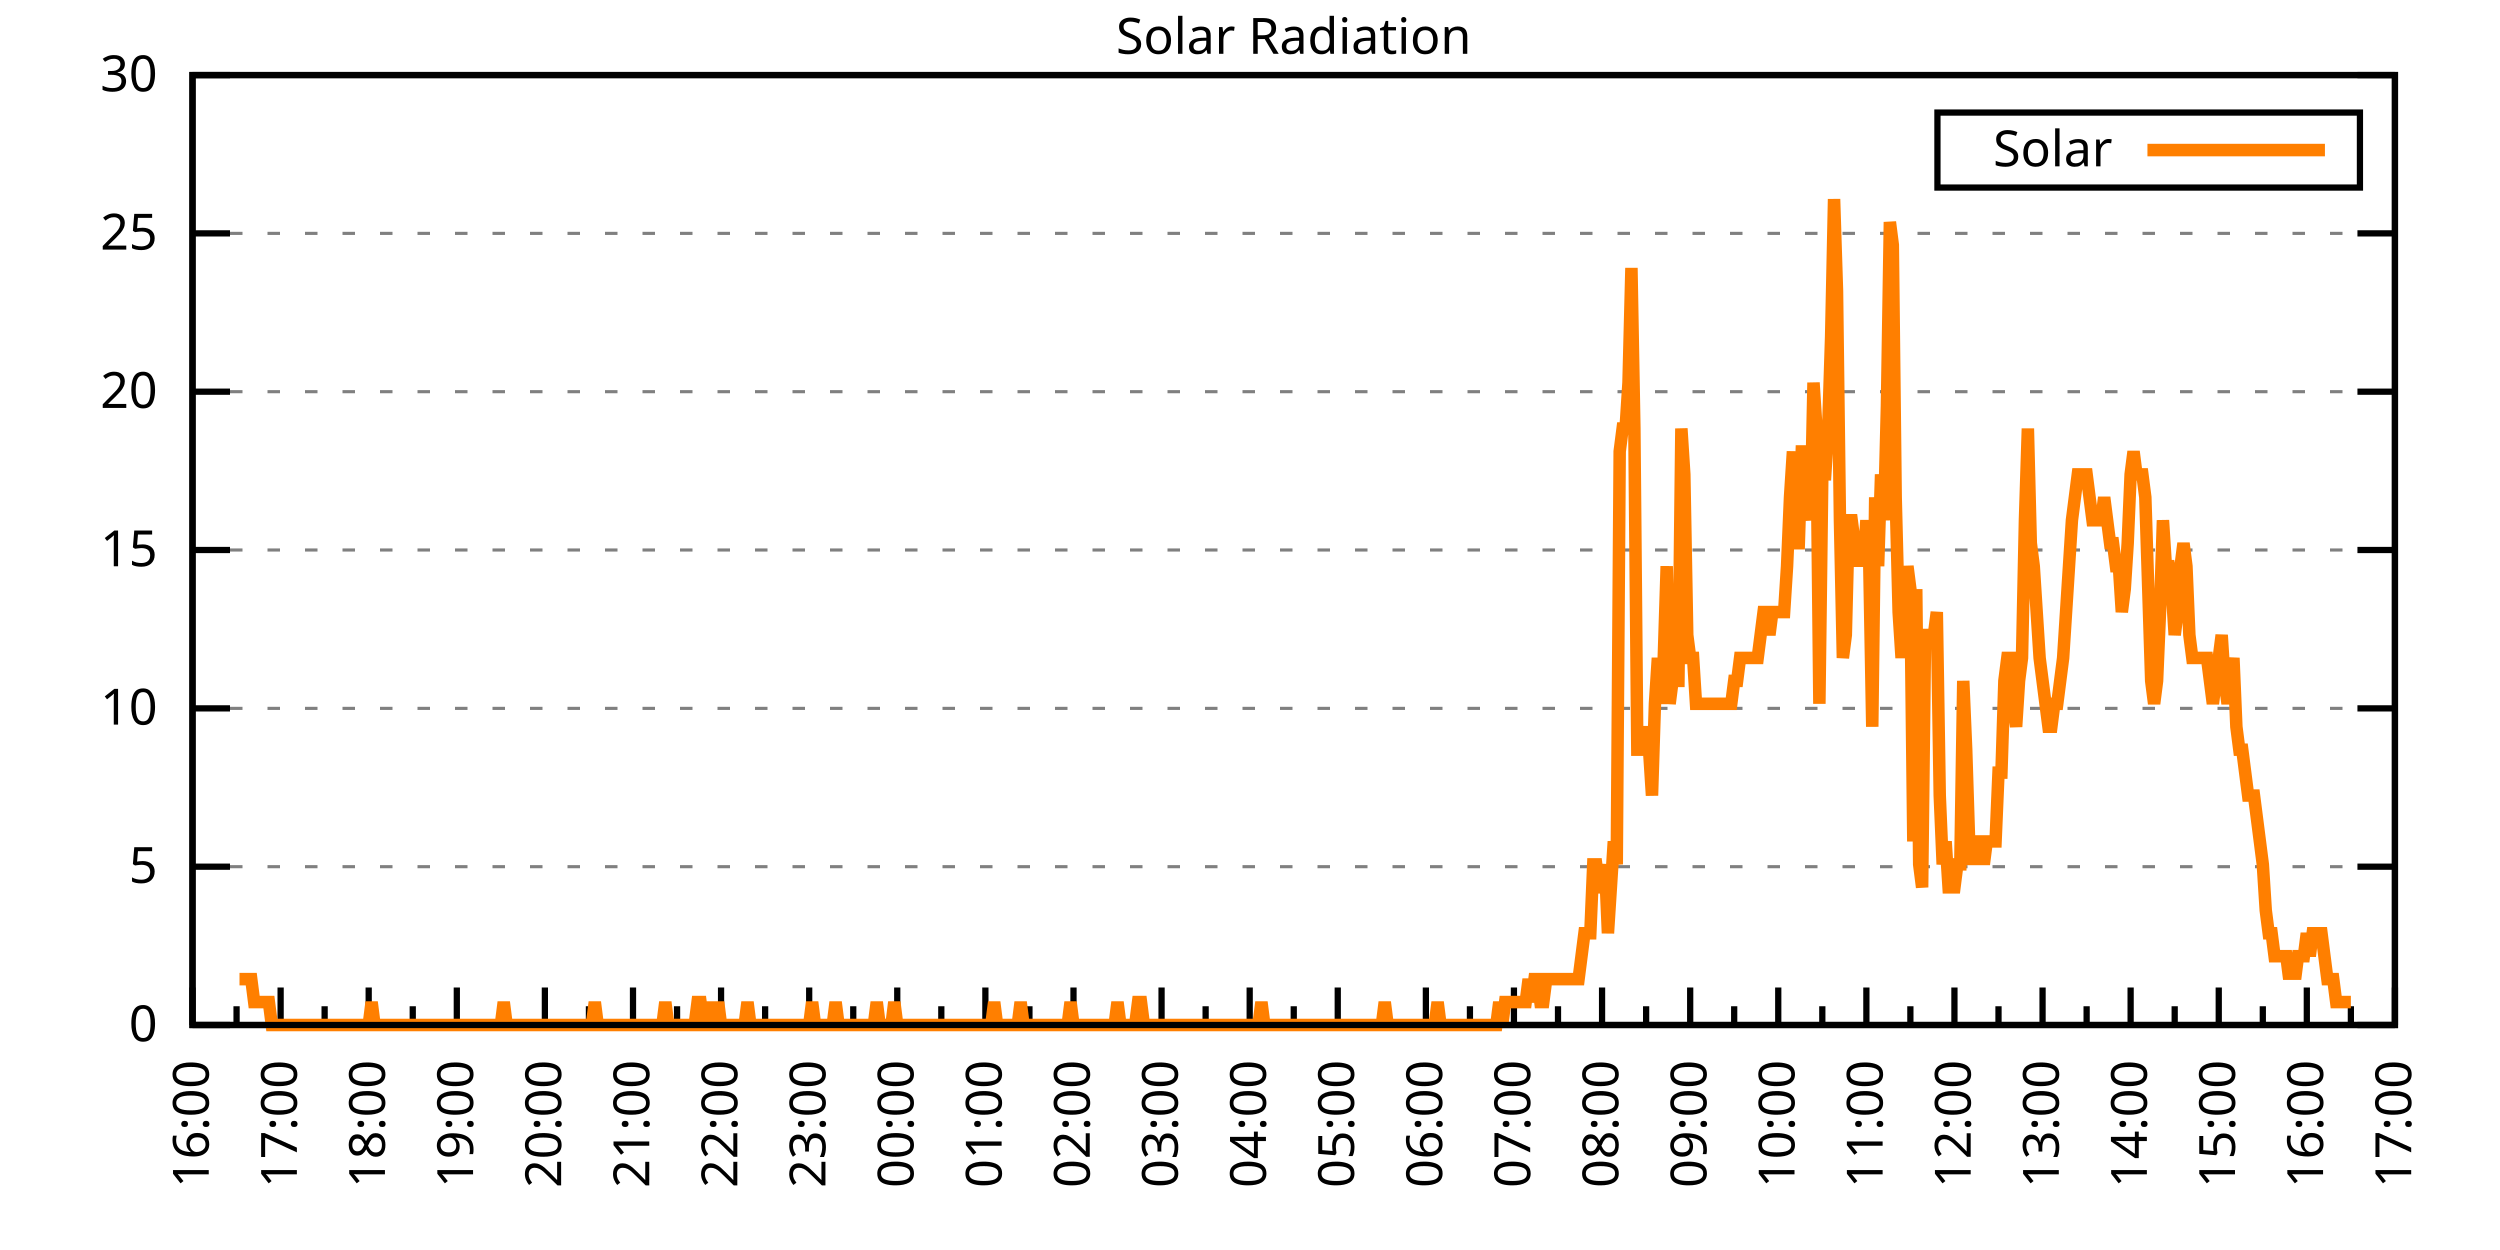
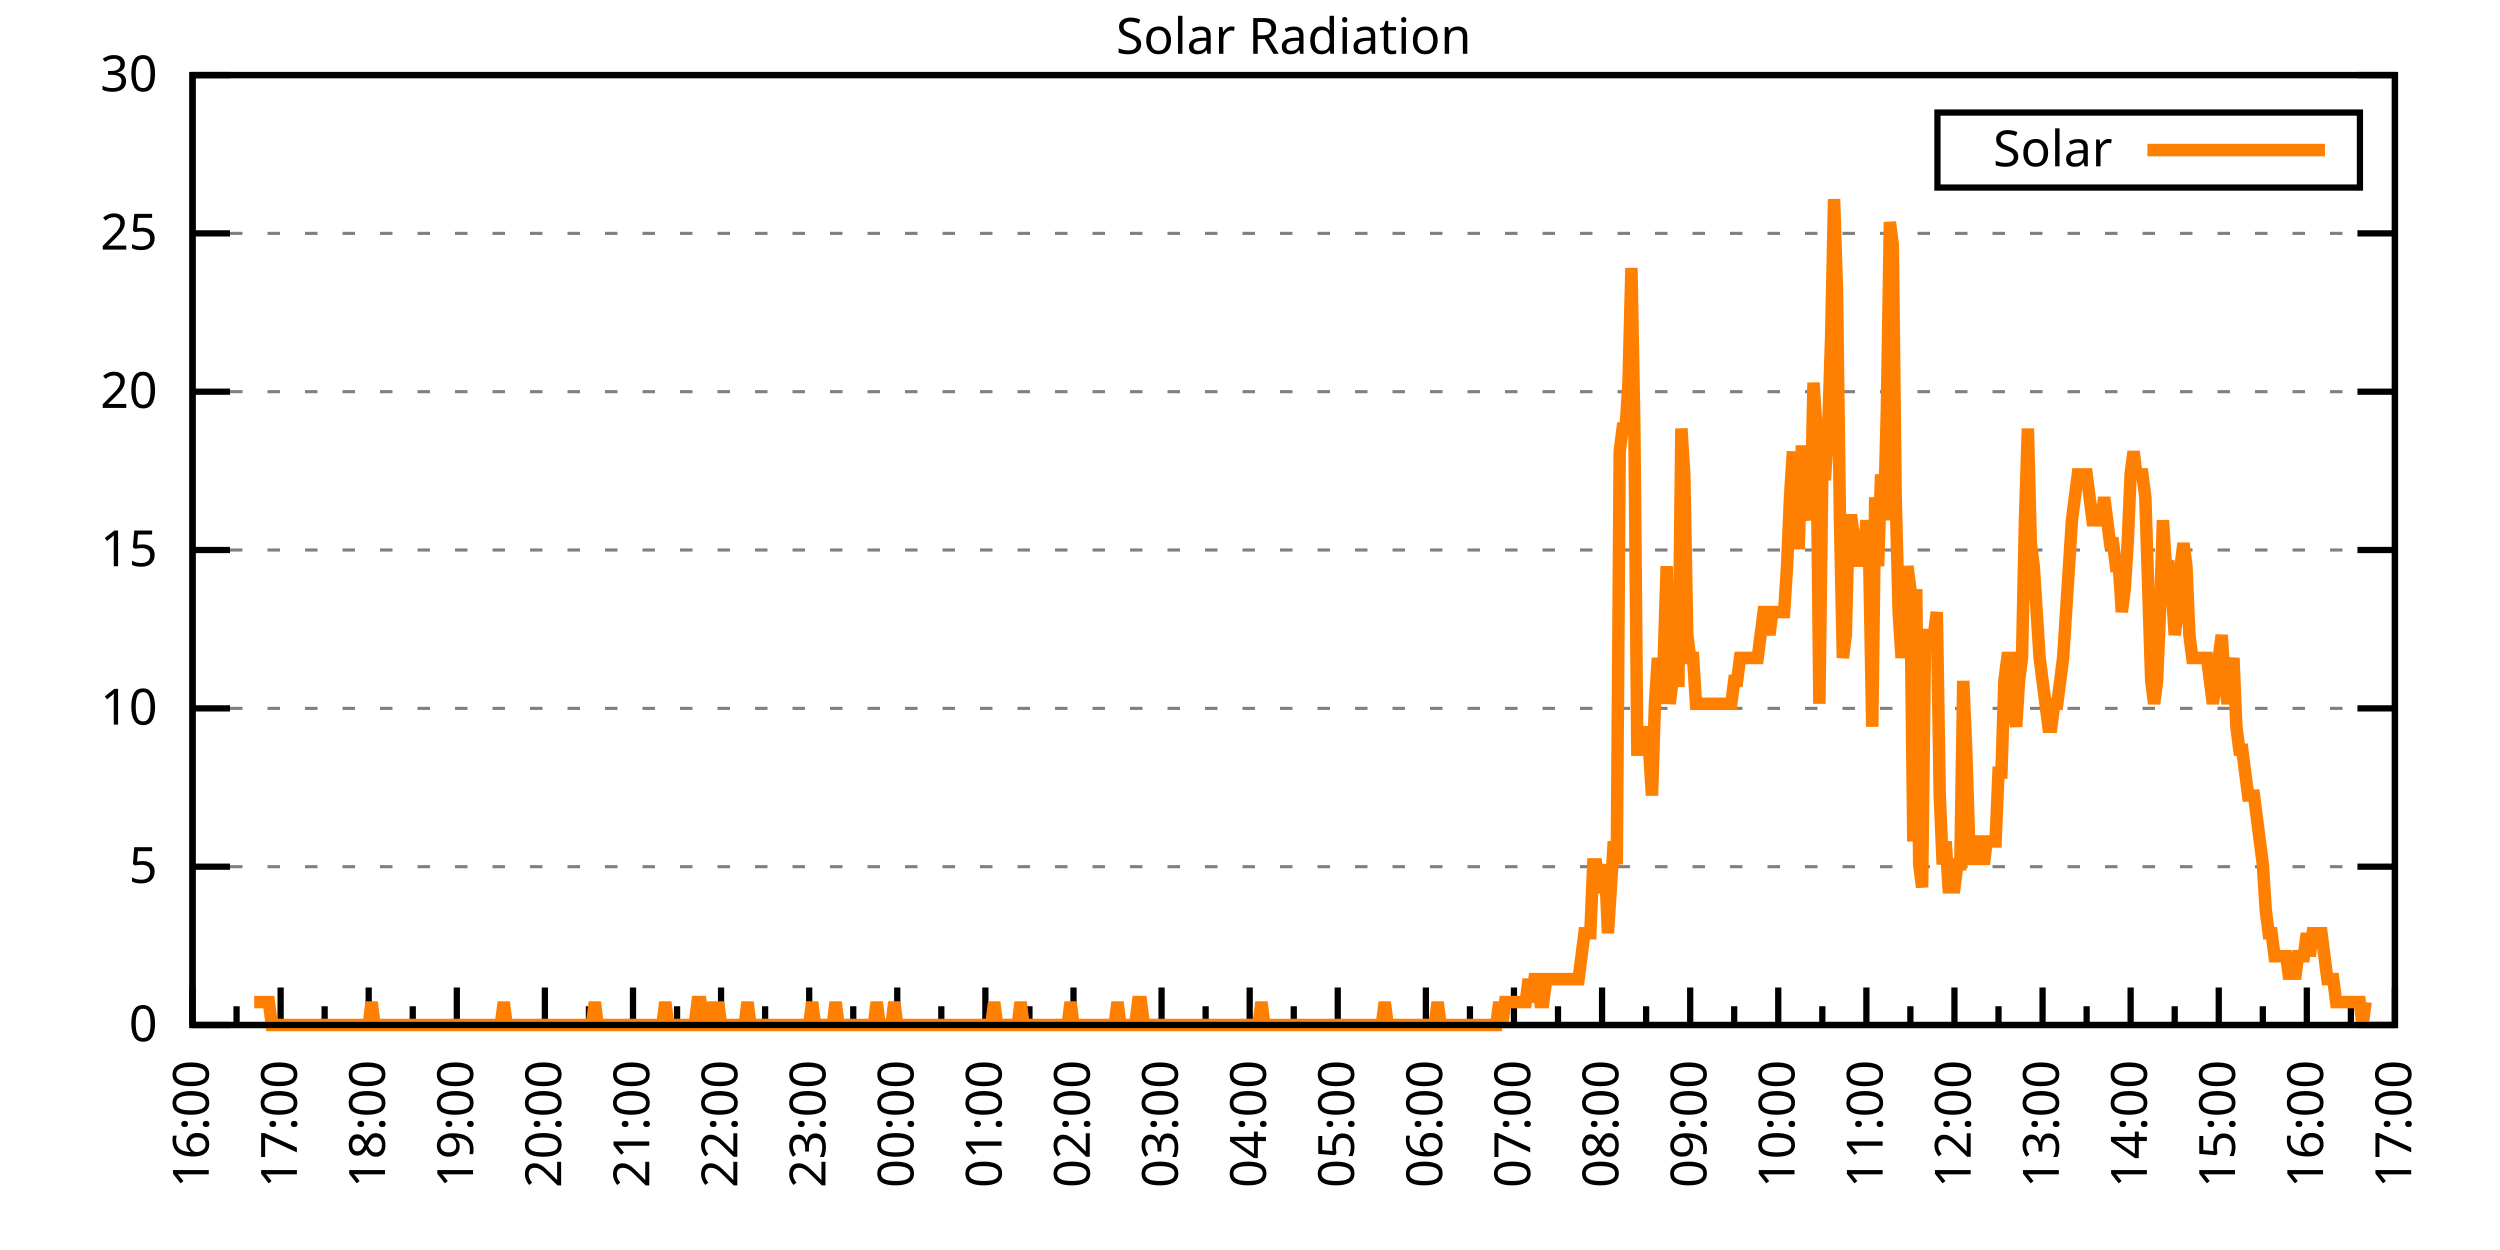
<svg xmlns="http://www.w3.org/2000/svg" xmlns:xlink="http://www.w3.org/1999/xlink" width="400" height="200" viewBox="0 0 400 200">
  <g id="gnuplot_canvas">
    <rect x="0" y="0" width="400" height="200" fill="none" />
    <defs>
      <circle id="gpDot" r="0.5" stroke-width="0.5" stroke="currentColor" />
      <path id="gpPt0" stroke-width="0.333" stroke="currentColor" d="M-1,0 h2 M0,-1 v2" />
      <path id="gpPt1" stroke-width="0.333" stroke="currentColor" d="M-1,-1 L1,1 M1,-1 L-1,1" />
      <path id="gpPt2" stroke-width="0.333" stroke="currentColor" d="M-1,0 L1,0 M0,-1 L0,1 M-1,-1 L1,1 M-1,1 L1,-1" />
      <rect id="gpPt3" stroke-width="0.333" stroke="currentColor" x="-1" y="-1" width="2" height="2" />
      <rect id="gpPt4" stroke-width="0.333" stroke="currentColor" fill="currentColor" x="-1" y="-1" width="2" height="2" />
      <circle id="gpPt5" stroke-width="0.333" stroke="currentColor" cx="0" cy="0" r="1" />
      <use xlink:href="#gpPt5" id="gpPt6" fill="currentColor" stroke="none" />
      <path id="gpPt7" stroke-width="0.333" stroke="currentColor" d="M0,-1.33 L-1.33,0.67 L1.33,0.67 z" />
      <use xlink:href="#gpPt7" id="gpPt8" fill="currentColor" stroke="none" />
      <use xlink:href="#gpPt7" id="gpPt9" stroke="currentColor" transform="rotate(180)" />
      <use xlink:href="#gpPt9" id="gpPt10" fill="currentColor" stroke="none" />
      <use xlink:href="#gpPt3" id="gpPt11" stroke="currentColor" transform="rotate(45)" />
      <use xlink:href="#gpPt11" id="gpPt12" fill="currentColor" stroke="none" />
      <path id="gpPt13" stroke-width="0.333" stroke="currentColor" d="M0,1.330 L1.265,0.411 L0.782,-1.067 L-0.782,-1.076 L-1.265,0.411 z" />
      <use xlink:href="#gpPt13" id="gpPt14" fill="currentColor" stroke="none" />
      <filter id="textbox" filterUnits="objectBoundingBox" x="0" y="0" height="1" width="1">
        <feFlood flood-color="white" flood-opacity="1" result="bgnd" />
        <feComposite in="SourceGraphic" in2="bgnd" operator="atop" />
      </filter>
      <filter id="greybox" filterUnits="objectBoundingBox" x="0" y="0" height="1" width="1">
        <feFlood flood-color="lightgrey" flood-opacity="1" result="grey" />
        <feComposite in="SourceGraphic" in2="grey" operator="atop" />
      </filter>
    </defs>
    <g fill="none" color="white" stroke="currentColor" stroke-width="1.00" stroke-linecap="butt" stroke-linejoin="miter">
</g>
    <g fill="none" color="black" stroke="currentColor" stroke-width="1.00" stroke-linecap="butt" stroke-linejoin="miter">
      <g stroke="none" shape-rendering="crispEdges">
        <polygon fill="rgb(255, 255, 255)" points="30.80,164.00 383.18,164.00 383.18,12.02 30.80,12.02 " />
      </g>
    </g>
    <g fill="none" color="black" stroke="currentColor" stroke-width="1.00" stroke-linecap="butt" stroke-linejoin="miter">
</g>
    <g fill="none" color="black" stroke="black" stroke-width="0.50" stroke-linecap="butt" stroke-linejoin="miter">
</g>
    <g fill="none" color="gray" stroke="currentColor" stroke-width="0.50" stroke-linecap="butt" stroke-linejoin="miter">
      <path stroke="gray" stroke-dasharray="2,4" class="gridline" d="M30.80,164.00 L383.19,164.00  " />
    </g>
    <g fill="none" color="gray" stroke="gray" stroke-width="1.00" stroke-linecap="butt" stroke-linejoin="miter">
</g>
    <g fill="none" color="black" stroke="currentColor" stroke-width="1.00" stroke-linecap="butt" stroke-linejoin="miter">
      <path stroke="black" d="M30.80,164.00 L36.80,164.00 M383.19,164.00 L377.19,164.00  " />
      <g transform="translate(25.20,166.60)" stroke="none" fill="black" font-family="Sans" font-size="8.00" text-anchor="end">
        <text>
          <tspan font-family="Sans"> 0</tspan>
        </text>
      </g>
    </g>
    <g fill="none" color="black" stroke="currentColor" stroke-width="1.00" stroke-linecap="butt" stroke-linejoin="miter">
</g>
    <g fill="none" color="black" stroke="black" stroke-width="0.50" stroke-linecap="butt" stroke-linejoin="miter">
</g>
    <g fill="none" color="gray" stroke="currentColor" stroke-width="0.50" stroke-linecap="butt" stroke-linejoin="miter">
      <path stroke="gray" stroke-dasharray="2,4" class="gridline" d="M30.80,138.67 L383.19,138.67  " />
    </g>
    <g fill="none" color="gray" stroke="gray" stroke-width="1.00" stroke-linecap="butt" stroke-linejoin="miter">
</g>
    <g fill="none" color="black" stroke="currentColor" stroke-width="1.00" stroke-linecap="butt" stroke-linejoin="miter">
      <path stroke="black" d="M30.80,138.67 L36.80,138.67 M383.19,138.67 L377.19,138.67  " />
      <g transform="translate(25.20,141.27)" stroke="none" fill="black" font-family="Sans" font-size="8.00" text-anchor="end">
        <text>
          <tspan font-family="Sans"> 5</tspan>
        </text>
      </g>
    </g>
    <g fill="none" color="black" stroke="currentColor" stroke-width="1.00" stroke-linecap="butt" stroke-linejoin="miter">
</g>
    <g fill="none" color="black" stroke="black" stroke-width="0.50" stroke-linecap="butt" stroke-linejoin="miter">
</g>
    <g fill="none" color="gray" stroke="currentColor" stroke-width="0.50" stroke-linecap="butt" stroke-linejoin="miter">
      <path stroke="gray" stroke-dasharray="2,4" class="gridline" d="M30.80,113.34 L383.19,113.34  " />
    </g>
    <g fill="none" color="gray" stroke="gray" stroke-width="1.00" stroke-linecap="butt" stroke-linejoin="miter">
</g>
    <g fill="none" color="black" stroke="currentColor" stroke-width="1.00" stroke-linecap="butt" stroke-linejoin="miter">
      <path stroke="black" d="M30.80,113.34 L36.80,113.34 M383.19,113.34 L377.19,113.34  " />
      <g transform="translate(25.20,115.94)" stroke="none" fill="black" font-family="Sans" font-size="8.00" text-anchor="end">
        <text>
          <tspan font-family="Sans"> 10</tspan>
        </text>
      </g>
    </g>
    <g fill="none" color="black" stroke="currentColor" stroke-width="1.00" stroke-linecap="butt" stroke-linejoin="miter">
</g>
    <g fill="none" color="black" stroke="black" stroke-width="0.50" stroke-linecap="butt" stroke-linejoin="miter">
</g>
    <g fill="none" color="gray" stroke="currentColor" stroke-width="0.50" stroke-linecap="butt" stroke-linejoin="miter">
      <path stroke="gray" stroke-dasharray="2,4" class="gridline" d="M30.80,88.00 L383.19,88.00  " />
    </g>
    <g fill="none" color="gray" stroke="gray" stroke-width="1.00" stroke-linecap="butt" stroke-linejoin="miter">
</g>
    <g fill="none" color="black" stroke="currentColor" stroke-width="1.00" stroke-linecap="butt" stroke-linejoin="miter">
      <path stroke="black" d="M30.80,88.00 L36.80,88.00 M383.19,88.00 L377.19,88.00  " />
      <g transform="translate(25.20,90.60)" stroke="none" fill="black" font-family="Sans" font-size="8.00" text-anchor="end">
        <text>
          <tspan font-family="Sans"> 15</tspan>
        </text>
      </g>
    </g>
    <g fill="none" color="black" stroke="currentColor" stroke-width="1.00" stroke-linecap="butt" stroke-linejoin="miter">
</g>
    <g fill="none" color="black" stroke="black" stroke-width="0.50" stroke-linecap="butt" stroke-linejoin="miter">
</g>
    <g fill="none" color="gray" stroke="currentColor" stroke-width="0.50" stroke-linecap="butt" stroke-linejoin="miter">
      <path stroke="gray" stroke-dasharray="2,4" class="gridline" d="M30.80,62.67 L383.19,62.67  " />
    </g>
    <g fill="none" color="gray" stroke="gray" stroke-width="1.00" stroke-linecap="butt" stroke-linejoin="miter">
</g>
    <g fill="none" color="black" stroke="currentColor" stroke-width="1.00" stroke-linecap="butt" stroke-linejoin="miter">
      <path stroke="black" d="M30.80,62.67 L36.80,62.67 M383.19,62.67 L377.19,62.67  " />
      <g transform="translate(25.20,65.27)" stroke="none" fill="black" font-family="Sans" font-size="8.00" text-anchor="end">
        <text>
          <tspan font-family="Sans"> 20</tspan>
        </text>
      </g>
    </g>
    <g fill="none" color="black" stroke="currentColor" stroke-width="1.00" stroke-linecap="butt" stroke-linejoin="miter">
</g>
    <g fill="none" color="black" stroke="black" stroke-width="0.50" stroke-linecap="butt" stroke-linejoin="miter">
</g>
    <g fill="none" color="gray" stroke="currentColor" stroke-width="0.50" stroke-linecap="butt" stroke-linejoin="miter">
      <path stroke="gray" stroke-dasharray="2,4" class="gridline" d="M30.80,37.34 L383.19,37.34  " />
    </g>
    <g fill="none" color="gray" stroke="gray" stroke-width="1.00" stroke-linecap="butt" stroke-linejoin="miter">
</g>
    <g fill="none" color="black" stroke="currentColor" stroke-width="1.00" stroke-linecap="butt" stroke-linejoin="miter">
      <path stroke="black" d="M30.80,37.34 L36.80,37.34 M383.19,37.34 L377.19,37.34  " />
      <g transform="translate(25.20,39.94)" stroke="none" fill="black" font-family="Sans" font-size="8.00" text-anchor="end">
        <text>
          <tspan font-family="Sans"> 25</tspan>
        </text>
      </g>
    </g>
    <g fill="none" color="black" stroke="currentColor" stroke-width="1.00" stroke-linecap="butt" stroke-linejoin="miter">
</g>
    <g fill="none" color="black" stroke="black" stroke-width="0.50" stroke-linecap="butt" stroke-linejoin="miter">
</g>
    <g fill="none" color="gray" stroke="currentColor" stroke-width="0.50" stroke-linecap="butt" stroke-linejoin="miter">
      <path stroke="gray" stroke-dasharray="2,4" class="gridline" d="M30.80,12.01 L383.19,12.01  " />
    </g>
    <g fill="none" color="gray" stroke="gray" stroke-width="1.00" stroke-linecap="butt" stroke-linejoin="miter">
</g>
    <g fill="none" color="black" stroke="currentColor" stroke-width="1.00" stroke-linecap="butt" stroke-linejoin="miter">
      <path stroke="black" d="M30.80,12.01 L36.80,12.01 M383.19,12.01 L377.19,12.01  " />
      <g transform="translate(25.20,14.61)" stroke="none" fill="black" font-family="Sans" font-size="8.00" text-anchor="end">
        <text>
          <tspan font-family="Sans"> 30</tspan>
        </text>
      </g>
    </g>
    <g fill="none" color="black" stroke="currentColor" stroke-width="1.00" stroke-linecap="butt" stroke-linejoin="miter">
      <path stroke="black" d="M30.80,164.00 L30.80,158.00  " />
      <g transform="translate(33.40,169.60) rotate(270)" stroke="none" fill="black" font-family="Sans" font-size="8.00" text-anchor="end">
        <text>
          <tspan font-family="Sans">16:00</tspan>
        </text>
      </g>
    </g>
    <g fill="none" color="black" stroke="currentColor" stroke-width="1.00" stroke-linecap="butt" stroke-linejoin="miter">
      <path stroke="black" d="M37.85,164.00 L37.85,161.00 M44.90,164.00 L44.90,158.00  " />
      <g transform="translate(47.50,169.60) rotate(270)" stroke="none" fill="black" font-family="Sans" font-size="8.00" text-anchor="end">
        <text>
          <tspan font-family="Sans">17:00</tspan>
        </text>
      </g>
    </g>
    <g fill="none" color="black" stroke="currentColor" stroke-width="1.00" stroke-linecap="butt" stroke-linejoin="miter">
      <path stroke="black" d="M51.94,164.00 L51.94,161.00 M58.99,164.00 L58.99,158.00  " />
      <g transform="translate(61.59,169.60) rotate(270)" stroke="none" fill="black" font-family="Sans" font-size="8.00" text-anchor="end">
        <text>
          <tspan font-family="Sans">18:00</tspan>
        </text>
      </g>
    </g>
    <g fill="none" color="black" stroke="currentColor" stroke-width="1.00" stroke-linecap="butt" stroke-linejoin="miter">
      <path stroke="black" d="M66.04,164.00 L66.04,161.00 M73.09,164.00 L73.09,158.00  " />
      <g transform="translate(75.69,169.60) rotate(270)" stroke="none" fill="black" font-family="Sans" font-size="8.00" text-anchor="end">
        <text>
          <tspan font-family="Sans">19:00</tspan>
        </text>
      </g>
    </g>
    <g fill="none" color="black" stroke="currentColor" stroke-width="1.00" stroke-linecap="butt" stroke-linejoin="miter">
      <path stroke="black" d="M80.13,164.00 L80.13,161.00 M87.18,164.00 L87.18,158.00  " />
      <g transform="translate(89.78,169.60) rotate(270)" stroke="none" fill="black" font-family="Sans" font-size="8.00" text-anchor="end">
        <text>
          <tspan font-family="Sans">20:00</tspan>
        </text>
      </g>
    </g>
    <g fill="none" color="black" stroke="currentColor" stroke-width="1.00" stroke-linecap="butt" stroke-linejoin="miter">
      <path stroke="black" d="M94.23,164.00 L94.23,161.00 M101.28,164.00 L101.28,158.00  " />
      <g transform="translate(103.88,169.60) rotate(270)" stroke="none" fill="black" font-family="Sans" font-size="8.00" text-anchor="end">
        <text>
          <tspan font-family="Sans">21:00</tspan>
        </text>
      </g>
    </g>
    <g fill="none" color="black" stroke="currentColor" stroke-width="1.00" stroke-linecap="butt" stroke-linejoin="miter">
      <path stroke="black" d="M108.33,164.00 L108.33,161.00 M115.37,164.00 L115.37,158.00  " />
      <g transform="translate(117.97,169.60) rotate(270)" stroke="none" fill="black" font-family="Sans" font-size="8.00" text-anchor="end">
        <text>
          <tspan font-family="Sans">22:00</tspan>
        </text>
      </g>
    </g>
    <g fill="none" color="black" stroke="currentColor" stroke-width="1.00" stroke-linecap="butt" stroke-linejoin="miter">
      <path stroke="black" d="M122.42,164.00 L122.42,161.00 M129.47,164.00 L129.47,158.00  " />
      <g transform="translate(132.07,169.60) rotate(270)" stroke="none" fill="black" font-family="Sans" font-size="8.00" text-anchor="end">
        <text>
          <tspan font-family="Sans">23:00</tspan>
        </text>
      </g>
    </g>
    <g fill="none" color="black" stroke="currentColor" stroke-width="1.00" stroke-linecap="butt" stroke-linejoin="miter">
      <path stroke="black" d="M136.52,164.00 L136.52,161.00 M143.56,164.00 L143.56,158.00  " />
      <g transform="translate(146.16,169.60) rotate(270)" stroke="none" fill="black" font-family="Sans" font-size="8.00" text-anchor="end">
        <text>
          <tspan font-family="Sans">00:00</tspan>
        </text>
      </g>
    </g>
    <g fill="none" color="black" stroke="currentColor" stroke-width="1.00" stroke-linecap="butt" stroke-linejoin="miter">
      <path stroke="black" d="M150.61,164.00 L150.61,161.00 M157.66,164.00 L157.66,158.00  " />
      <g transform="translate(160.26,169.60) rotate(270)" stroke="none" fill="black" font-family="Sans" font-size="8.00" text-anchor="end">
        <text>
          <tspan font-family="Sans">01:00</tspan>
        </text>
      </g>
    </g>
    <g fill="none" color="black" stroke="currentColor" stroke-width="1.00" stroke-linecap="butt" stroke-linejoin="miter">
      <path stroke="black" d="M164.71,164.00 L164.71,161.00 M171.76,164.00 L171.76,158.00  " />
      <g transform="translate(174.36,169.60) rotate(270)" stroke="none" fill="black" font-family="Sans" font-size="8.00" text-anchor="end">
        <text>
          <tspan font-family="Sans">02:00</tspan>
        </text>
      </g>
    </g>
    <g fill="none" color="black" stroke="currentColor" stroke-width="1.00" stroke-linecap="butt" stroke-linejoin="miter">
      <path stroke="black" d="M178.80,164.00 L178.80,161.00 M185.85,164.00 L185.85,158.00  " />
      <g transform="translate(188.45,169.60) rotate(270)" stroke="none" fill="black" font-family="Sans" font-size="8.00" text-anchor="end">
        <text>
          <tspan font-family="Sans">03:00</tspan>
        </text>
      </g>
    </g>
    <g fill="none" color="black" stroke="currentColor" stroke-width="1.00" stroke-linecap="butt" stroke-linejoin="miter">
      <path stroke="black" d="M192.90,164.00 L192.90,161.00 M199.95,164.00 L199.95,158.00  " />
      <g transform="translate(202.55,169.60) rotate(270)" stroke="none" fill="black" font-family="Sans" font-size="8.00" text-anchor="end">
        <text>
          <tspan font-family="Sans">04:00</tspan>
        </text>
      </g>
    </g>
    <g fill="none" color="black" stroke="currentColor" stroke-width="1.00" stroke-linecap="butt" stroke-linejoin="miter">
      <path stroke="black" d="M207.00,164.00 L207.00,161.00 M214.04,164.00 L214.04,158.00  " />
      <g transform="translate(216.64,169.60) rotate(270)" stroke="none" fill="black" font-family="Sans" font-size="8.00" text-anchor="end">
        <text>
          <tspan font-family="Sans">05:00</tspan>
        </text>
      </g>
    </g>
    <g fill="none" color="black" stroke="currentColor" stroke-width="1.00" stroke-linecap="butt" stroke-linejoin="miter">
      <path stroke="black" d="M221.09,164.00 L221.09,161.00 M228.14,164.00 L228.14,158.00  " />
      <g transform="translate(230.74,169.60) rotate(270)" stroke="none" fill="black" font-family="Sans" font-size="8.00" text-anchor="end">
        <text>
          <tspan font-family="Sans">06:00</tspan>
        </text>
      </g>
    </g>
    <g fill="none" color="black" stroke="currentColor" stroke-width="1.00" stroke-linecap="butt" stroke-linejoin="miter">
      <path stroke="black" d="M235.19,164.00 L235.19,161.00 M242.23,164.00 L242.23,158.00  " />
      <g transform="translate(244.83,169.60) rotate(270)" stroke="none" fill="black" font-family="Sans" font-size="8.00" text-anchor="end">
        <text>
          <tspan font-family="Sans">07:00</tspan>
        </text>
      </g>
    </g>
    <g fill="none" color="black" stroke="currentColor" stroke-width="1.00" stroke-linecap="butt" stroke-linejoin="miter">
      <path stroke="black" d="M249.28,164.00 L249.28,161.00 M256.33,164.00 L256.33,158.00  " />
      <g transform="translate(258.93,169.60) rotate(270)" stroke="none" fill="black" font-family="Sans" font-size="8.00" text-anchor="end">
        <text>
          <tspan font-family="Sans">08:00</tspan>
        </text>
      </g>
    </g>
    <g fill="none" color="black" stroke="currentColor" stroke-width="1.00" stroke-linecap="butt" stroke-linejoin="miter">
      <path stroke="black" d="M263.38,164.00 L263.38,161.00 M270.43,164.00 L270.43,158.00  " />
      <g transform="translate(273.03,169.60) rotate(270)" stroke="none" fill="black" font-family="Sans" font-size="8.00" text-anchor="end">
        <text>
          <tspan font-family="Sans">09:00</tspan>
        </text>
      </g>
    </g>
    <g fill="none" color="black" stroke="currentColor" stroke-width="1.00" stroke-linecap="butt" stroke-linejoin="miter">
      <path stroke="black" d="M277.47,164.00 L277.47,161.00 M284.52,164.00 L284.52,158.00  " />
      <g transform="translate(287.12,169.60) rotate(270)" stroke="none" fill="black" font-family="Sans" font-size="8.00" text-anchor="end">
        <text>
          <tspan font-family="Sans">10:00</tspan>
        </text>
      </g>
    </g>
    <g fill="none" color="black" stroke="currentColor" stroke-width="1.00" stroke-linecap="butt" stroke-linejoin="miter">
      <path stroke="black" d="M291.57,164.00 L291.57,161.00 M298.62,164.00 L298.62,158.00  " />
      <g transform="translate(301.22,169.60) rotate(270)" stroke="none" fill="black" font-family="Sans" font-size="8.00" text-anchor="end">
        <text>
          <tspan font-family="Sans">11:00</tspan>
        </text>
      </g>
    </g>
    <g fill="none" color="black" stroke="currentColor" stroke-width="1.00" stroke-linecap="butt" stroke-linejoin="miter">
      <path stroke="black" d="M305.66,164.00 L305.66,161.00 M312.71,164.00 L312.71,158.00  " />
      <g transform="translate(315.31,169.60) rotate(270)" stroke="none" fill="black" font-family="Sans" font-size="8.00" text-anchor="end">
        <text>
          <tspan font-family="Sans">12:00</tspan>
        </text>
      </g>
    </g>
    <g fill="none" color="black" stroke="currentColor" stroke-width="1.00" stroke-linecap="butt" stroke-linejoin="miter">
      <path stroke="black" d="M319.76,164.00 L319.76,161.00 M326.81,164.00 L326.81,158.00  " />
      <g transform="translate(329.41,169.60) rotate(270)" stroke="none" fill="black" font-family="Sans" font-size="8.00" text-anchor="end">
        <text>
          <tspan font-family="Sans">13:00</tspan>
        </text>
      </g>
    </g>
    <g fill="none" color="black" stroke="currentColor" stroke-width="1.00" stroke-linecap="butt" stroke-linejoin="miter">
      <path stroke="black" d="M333.86,164.00 L333.86,161.00 M340.90,164.00 L340.90,158.00  " />
      <g transform="translate(343.50,169.60) rotate(270)" stroke="none" fill="black" font-family="Sans" font-size="8.00" text-anchor="end">
        <text>
          <tspan font-family="Sans">14:00</tspan>
        </text>
      </g>
    </g>
    <g fill="none" color="black" stroke="currentColor" stroke-width="1.00" stroke-linecap="butt" stroke-linejoin="miter">
      <path stroke="black" d="M347.95,164.00 L347.95,161.00 M355.00,164.00 L355.00,158.00  " />
      <g transform="translate(357.60,169.60) rotate(270)" stroke="none" fill="black" font-family="Sans" font-size="8.00" text-anchor="end">
        <text>
          <tspan font-family="Sans">15:00</tspan>
        </text>
      </g>
    </g>
    <g fill="none" color="black" stroke="currentColor" stroke-width="1.00" stroke-linecap="butt" stroke-linejoin="miter">
      <path stroke="black" d="M362.05,164.00 L362.05,161.00 M369.09,164.00 L369.09,158.00  " />
      <g transform="translate(371.69,169.60) rotate(270)" stroke="none" fill="black" font-family="Sans" font-size="8.00" text-anchor="end">
        <text>
          <tspan font-family="Sans">16:00</tspan>
        </text>
      </g>
    </g>
    <g fill="none" color="black" stroke="currentColor" stroke-width="1.00" stroke-linecap="butt" stroke-linejoin="miter">
      <path stroke="black" d="M376.14,164.00 L376.14,161.00 M383.19,164.00 L383.19,158.00  " />
      <g transform="translate(385.79,169.60) rotate(270)" stroke="none" fill="black" font-family="Sans" font-size="8.00" text-anchor="end">
        <text>
          <tspan font-family="Sans">17:00</tspan>
        </text>
      </g>
    </g>
    <g fill="none" color="black" stroke="currentColor" stroke-width="1.00" stroke-linecap="butt" stroke-linejoin="miter">
</g>
    <g fill="none" color="black" stroke="currentColor" stroke-width="1.00" stroke-linecap="butt" stroke-linejoin="miter">
      <path stroke="black" d="M30.80,12.01 L30.80,164.00 L383.19,164.00 L383.19,12.01 L30.80,12.01 Z  " />
    </g>
    <g fill="none" color="black" stroke="currentColor" stroke-width="1.00" stroke-linecap="butt" stroke-linejoin="miter">
      <g transform="translate(6.80,88.01) rotate(270)" stroke="none" fill="black" font-family="Sans" font-size="8.00" text-anchor="middle">
        <text />
      </g>
    </g>
    <g fill="none" color="black" stroke="currentColor" stroke-width="1.00" stroke-linecap="butt" stroke-linejoin="miter">
</g>
    <g fill="none" color="black" stroke="currentColor" stroke-width="1.00" stroke-linecap="butt" stroke-linejoin="miter">
      <path stroke="black" d="M309.99,30.01 L309.99,18.01 L377.59,18.01 L377.59,30.01 L309.99,30.01 Z  " />
    </g>
    <g id="Solar_Radiation_plot_1">
      <g fill="none" color="white" stroke="black" stroke-width="2.00" stroke-linecap="butt" stroke-linejoin="miter">
</g>
      <g fill="none" color="black" stroke="currentColor" stroke-width="2.00" stroke-linecap="butt" stroke-linejoin="miter">
        <g transform="translate(337.99,26.61)" stroke="none" fill="black" font-family="Sans" font-size="8.00" text-anchor="end">
          <text>
            <tspan font-family="Sans">Solar</tspan>
          </text>
        </g>
      </g>
      <g fill="none" color="black" stroke="currentColor" stroke-width="2.00" stroke-linecap="butt" stroke-linejoin="miter">
-         <path stroke="rgb(255, 127,   0)" d="M343.59,24.01 L371.99,24.01 M38.32,156.66 L38.79,156.66 L39.26,156.66 L39.73,156.66 L40.20,156.66 L40.67,160.33   L41.14,160.33 L41.61,160.33 L42.08,160.33 L42.55,160.33 L43.02,160.33 L43.49,164.00 L43.96,164.00 L44.43,164.00   L44.90,164.00 L45.37,164.00 L45.84,164.00 L46.31,164.00 L46.78,164.00 L47.24,164.00 L47.71,164.00 L48.18,164.00   L48.65,164.00 L49.12,164.00 L49.59,164.00 L50.06,164.00 L50.53,164.00 L51.00,164.00 L51.47,164.00 L51.94,164.00   L52.41,164.00 L52.88,164.00 L53.35,164.00 L53.82,164.00 L54.29,164.00 L54.76,164.00 L55.23,164.00 L55.70,164.00   L56.17,164.00 L56.64,164.00 L57.11,164.00 L57.58,164.00 L58.05,164.00 L58.52,164.00 L58.99,164.00 L59.46,160.33   L59.93,164.00 L60.40,164.00 L60.87,164.00 L61.34,164.00 L61.81,164.00 L62.28,164.00 L62.75,164.00 L63.22,164.00   L63.69,164.00 L64.16,164.00 L64.63,164.00 L65.10,164.00 L65.57,164.00 L66.04,164.00 L66.51,164.00 L66.98,164.00   L67.45,164.00 L67.92,164.00 L68.39,164.00 L68.86,164.00 L69.33,164.00 L69.80,164.00 L70.27,164.00 L70.74,164.00   L71.21,164.00 L71.68,164.00 L72.15,164.00 L72.62,164.00 L73.09,164.00 L73.56,164.00 L74.03,164.00 L74.50,164.00   L74.97,164.00 L75.44,164.00 L75.91,164.00 L76.38,164.00 L76.85,164.00 L77.32,164.00 L77.79,164.00 L78.26,164.00   L78.73,164.00 L79.19,164.00 L79.66,164.00 L80.13,164.00 L80.60,160.33 L81.07,164.00 L81.54,164.00 L82.01,164.00   L82.48,164.00 L82.95,164.00 L83.42,164.00 L83.89,164.00 L84.36,164.00 L84.83,164.00 L85.30,164.00 L85.77,164.00   L86.24,164.00 L86.71,164.00 L87.18,164.00 L87.65,164.00 L88.12,164.00 L88.59,164.00 L89.06,164.00 L89.53,164.00   L90.00,164.00 L90.47,164.00 L90.94,164.00 L91.41,164.00 L91.88,164.00 L92.35,164.00 L92.82,164.00 L93.29,164.00   L93.76,164.00 L94.23,164.00 L94.70,164.00 L95.17,160.33 L95.64,164.00 L96.11,164.00 L96.58,164.00 L97.05,164.00   L97.52,164.00 L97.99,164.00 L98.46,164.00 L98.93,164.00 L99.40,164.00 L99.87,164.00 L100.34,164.00 L100.81,164.00   L101.28,164.00 L101.75,164.00 L102.22,164.00 L102.69,164.00 L103.16,164.00 L103.63,164.00 L104.10,164.00 L104.57,164.00   L105.04,164.00 L105.51,164.00 L105.98,164.00 L106.45,160.33 L106.92,164.00 L107.39,164.00 L107.86,164.00 L108.33,164.00   L108.80,164.00 L109.27,164.00 L109.74,164.00 L110.21,164.00 L110.68,164.00 L111.14,164.00 L111.61,160.33 L112.08,160.33   L112.55,164.00 L113.02,164.00 L113.49,160.33 L113.96,164.00 L114.43,164.00 L114.90,160.33 L115.37,164.00 L115.84,164.00   L116.31,164.00 L116.78,164.00 L117.25,164.00 L117.72,164.00 L118.19,164.00 L118.66,164.00 L119.13,164.00 L119.60,160.33   L120.07,164.00 L120.54,164.00 L121.01,164.00 L121.48,164.00 L121.95,164.00 L122.42,164.00 L122.89,164.00 L123.36,164.00   L123.83,164.00 L124.30,164.00 L124.77,164.00 L125.24,164.00 L125.71,164.00 L126.18,164.00 L126.65,164.00 L127.12,164.00   L127.59,164.00 L128.06,164.00 L128.53,164.00 L129.00,164.00 L129.47,164.00 L129.94,160.33 L130.41,164.00 L130.88,164.00   L131.35,164.00 L131.82,164.00 L132.29,164.00 L132.76,164.00 L133.23,164.00 L133.70,160.33 L134.17,164.00 L134.64,164.00   L135.11,164.00 L135.58,164.00 L136.05,164.00 L136.52,164.00 L136.99,164.00 L137.46,164.00 L137.93,164.00 L138.40,164.00   L138.87,164.00 L139.34,164.00 L139.81,164.00 L140.28,160.33 L140.75,164.00 L141.22,164.00 L141.69,164.00 L142.16,164.00   L142.63,164.00 L143.09,160.33 L143.56,164.00 L144.03,164.00 L144.50,164.00 L144.97,164.00 L145.44,164.00 L145.91,164.00   L146.38,164.00 L146.85,164.00 L147.32,164.00 L147.79,164.00 L148.26,164.00 L148.73,164.00 L149.20,164.00 L149.67,164.00   L150.14,164.00 L150.61,164.00 L151.08,164.00 L151.55,164.00 L152.02,164.00 L152.49,164.00 L152.96,164.00 L153.43,164.00   L153.90,164.00 L154.37,164.00 L154.84,164.00 L155.31,164.00 L155.78,164.00 L156.25,164.00 L156.72,164.00 L157.19,164.00   L157.66,164.00 L158.13,164.00 L158.60,164.00 L159.07,160.33 L159.54,164.00 L160.01,164.00 L160.48,164.00 L160.95,164.00   L161.42,164.00 L161.89,164.00 L162.36,164.00 L162.83,164.00 L163.30,160.33 L163.77,164.00 L164.24,164.00 L164.71,164.00   L165.18,164.00 L165.65,164.00 L166.12,164.00 L166.59,164.00 L167.06,164.00 L167.53,164.00 L168.00,164.00 L168.47,164.00   L168.94,164.00 L169.41,164.00 L169.88,164.00 L170.35,164.00 L170.82,164.00 L171.29,160.33 L171.76,164.00 L172.23,164.00   L172.70,164.00 L173.17,164.00 L173.64,164.00 L174.11,164.00 L174.58,164.00 L175.04,164.00 L175.51,164.00 L175.98,164.00   L176.45,164.00 L176.92,164.00 L177.39,164.00 L177.86,164.00 L178.33,164.00 L178.80,160.33 L179.27,164.00 L179.74,164.00   L180.21,164.00 L180.68,164.00 L181.15,164.00 L181.62,164.00 L182.09,160.33 L182.56,160.33 L183.03,164.00 L183.50,164.00   L183.97,164.00 L184.44,164.00 L184.91,164.00 L185.38,164.00 L185.85,164.00 L186.32,164.00 L186.79,164.00 L187.26,164.00   L187.73,164.00 L188.20,164.00 L188.67,164.00 L189.14,164.00 L189.61,164.00 L190.08,164.00 L190.55,164.00 L191.02,164.00   L191.49,164.00 L191.96,164.00 L192.43,164.00 L192.90,164.00 L193.37,164.00 L193.84,164.00 L194.31,164.00 L194.78,164.00   L195.25,164.00 L195.72,164.00 L196.19,164.00 L196.66,164.00 L197.13,164.00 L197.60,164.00 L198.07,164.00 L198.54,164.00   L199.01,164.00 L199.48,164.00 L199.95,164.00 L200.42,164.00 L200.89,164.00 L201.36,164.00 L201.83,160.33 L202.30,164.00   L202.77,164.00 L203.24,164.00 L203.71,164.00 L204.18,164.00 L204.65,164.00 L205.12,164.00 L205.59,164.00 L206.06,164.00   L206.53,164.00 L207.00,164.00 L207.46,164.00 L207.93,164.00 L208.40,164.00 L208.87,164.00 L209.34,164.00 L209.81,164.00   L210.28,164.00 L210.75,164.00 L211.22,164.00 L211.69,164.00 L212.16,164.00 L212.63,164.00 L213.10,164.00 L213.57,164.00   L214.04,164.00 L214.51,164.00 L214.98,164.00 L215.45,164.00 L215.92,164.00 L216.39,164.00 L216.86,164.00 L217.33,164.00   L217.80,164.00 L218.27,164.00 L218.74,164.00 L219.21,164.00 L219.68,164.00 L220.15,164.00 L220.62,164.00 L221.09,164.00   L221.56,160.33 L222.03,164.00 L222.50,164.00 L222.97,164.00 L223.44,164.00 L223.91,164.00 L224.38,164.00 L224.85,164.00   L225.32,164.00 L225.79,164.00 L226.26,164.00 L226.73,164.00 L227.20,164.00 L227.67,164.00 L228.14,164.00 L228.61,164.00   L229.08,164.00 L229.55,164.00 L230.02,160.33 L230.49,164.00 L230.96,164.00 L231.43,164.00 L231.90,164.00 L232.37,164.00   L232.84,164.00 L233.31,164.00 L233.78,164.00 L234.25,164.00 L234.72,164.00 L235.19,164.00 L235.66,164.00 L236.13,164.00   L236.60,164.00 L237.07,164.00 L237.54,164.00 L238.01,164.00 L238.48,164.00 L238.95,164.00 L239.41,164.00 L239.88,160.33   L240.35,164.00 L240.82,160.33 L241.29,160.33 L241.76,160.33 L242.23,160.33 L242.70,160.33 L243.17,160.33 L243.64,160.33   L244.11,160.33 L244.58,156.66 L245.05,160.33 L245.52,156.66 L245.99,156.66 L246.46,160.33 L246.93,160.33 L247.40,156.66   L247.87,156.66 L248.34,156.66 L248.81,156.66 L249.28,156.66 L249.75,156.66 L250.22,156.66 L250.69,156.66 L251.16,156.66   L251.63,156.66 L252.10,156.66 L252.57,156.66 L253.04,152.99 L253.51,149.32 L253.98,149.32 L254.45,149.32 L254.92,138.30   L255.39,138.30 L255.86,141.98 L256.33,141.98 L256.80,138.30 L257.27,149.32 L257.74,141.98 L258.21,134.63 L258.68,138.30   L259.15,72.23 L259.62,68.56 L260.09,68.56 L260.56,61.22 L261.03,42.87 L261.50,68.56 L261.97,119.95 L262.44,119.95   L262.91,116.28 L263.38,119.95 L263.85,119.95 L264.32,127.29 L264.79,112.61 L265.26,105.27 L265.73,112.61 L266.20,105.27   L266.67,90.59 L267.14,112.61 L267.61,108.94 L268.08,108.94 L268.55,108.94 L269.02,68.56 L269.49,75.90 L269.96,101.60   L270.43,105.27 L270.90,105.27 L271.36,112.61 L271.83,112.61 L272.30,112.61 L272.77,112.61 L273.24,112.61 L273.71,112.61   L274.18,112.61 L274.65,112.61 L275.12,112.61 L275.59,112.61 L276.06,112.61 L276.53,112.61 L277.00,112.61 L277.47,108.94   L277.94,108.94 L278.41,105.27 L278.88,105.27 L279.35,105.27 L279.82,105.27 L280.29,105.27 L280.76,105.27 L281.23,105.27   L281.70,101.60 L282.17,97.93 L282.64,97.93 L283.11,101.60 L283.58,97.93 L284.05,97.93 L284.52,97.93 L284.99,97.93   L285.46,97.93 L285.93,90.59 L286.40,79.57 L286.87,72.23 L287.34,86.91 L287.81,86.91 L288.28,72.23 L288.75,72.23   L289.22,79.57 L289.69,83.24 L290.16,61.22 L290.63,68.56 L291.10,112.61 L291.57,75.90 L292.04,75.90 L292.51,68.56   L292.98,53.88 L293.45,31.85 L293.92,46.54 L294.39,83.24 L294.86,105.27 L295.33,101.60 L295.80,83.24 L296.27,83.24   L296.74,86.91 L297.21,90.59 L297.68,86.91 L298.15,90.59 L298.62,83.24 L299.09,90.59 L299.56,116.28 L300.03,79.57   L300.50,90.59 L300.97,75.90 L301.44,83.24 L301.91,64.89 L302.38,35.52 L302.85,39.19 L303.31,79.57 L303.78,97.93   L304.25,105.27 L304.72,97.93 L305.19,90.59 L305.66,94.26 L306.13,134.63 L306.60,94.26 L307.07,138.30 L307.54,141.98   L308.01,101.60 L308.48,101.60 L308.95,101.60 L309.42,101.60 L309.89,97.93 L310.36,127.29 L310.83,138.30 L311.30,134.63   L311.77,141.98 L312.24,141.98 L312.71,141.98 L313.18,138.30 L313.65,138.30 L314.12,108.94 L314.59,119.95 L315.06,134.63   L315.53,138.30 L316.00,134.63 L316.47,134.63 L316.94,134.63 L317.41,138.30 L317.88,134.63 L318.35,134.63 L318.82,134.63   L319.29,134.63 L319.76,123.62 L320.23,123.62 L320.70,108.94 L321.17,105.27 L321.64,105.27 L322.11,112.61 L322.58,116.28   L323.05,108.94 L323.52,105.27 L323.99,83.24 L324.46,68.56 L324.93,86.91 L325.40,90.59 L325.87,97.93 L326.34,105.27   L326.81,108.94 L327.28,112.61 L327.75,116.28 L328.22,116.28 L328.69,112.61 L329.16,112.61 L329.63,108.94 L330.10,105.27   L330.57,97.93 L331.04,90.59 L331.51,83.24 L331.98,79.57 L332.45,75.90 L332.92,75.90 L333.39,75.90 L333.86,75.90   L334.33,79.57 L334.80,83.24 L335.26,83.24 L335.73,83.24 L336.20,83.24 L336.67,79.57 L337.14,83.24 L337.61,86.91   L338.08,86.91 L338.55,90.59 L339.02,90.59 L339.49,97.93 L339.96,94.26 L340.43,86.91 L340.90,75.90 L341.37,72.23   L341.84,75.90 L342.31,75.90 L342.78,75.90 L343.25,79.57 L343.72,94.26 L344.19,108.94 L344.66,112.61 L345.13,108.94   L345.60,97.93 L346.07,83.24 L346.54,90.59 L347.01,90.59 L347.48,94.26 L347.95,101.60 L348.42,97.93 L348.89,90.59   L349.36,86.91 L349.83,90.59 L350.30,101.60 L350.77,105.27 L351.24,105.27 L351.71,105.27 L352.18,105.27 L352.65,105.27   L353.12,105.27 L353.59,108.94 L354.06,112.61 L354.53,108.94 L355.00,105.27 L355.47,101.60 L355.94,108.94 L356.41,112.61   L356.88,108.94 L357.35,105.27 L357.82,116.28 L358.29,119.95 L358.76,119.95 L359.23,123.62 L359.70,127.29 L360.17,127.29   L360.64,127.29 L361.11,130.96 L361.58,134.63 L362.05,138.30 L362.52,145.65 L362.99,149.32 L363.46,149.32 L363.93,152.99   L364.40,152.99 L364.87,152.99 L365.34,152.99 L365.81,152.99 L366.28,156.66 L366.75,152.99 L367.21,156.66 L367.68,152.99   L368.15,152.99 L368.62,152.99 L369.09,149.32 L369.56,152.99 L370.03,149.32 L370.50,149.32 L370.97,149.32 L371.44,149.32   L371.91,152.99 L372.38,156.66 L372.85,156.66 L373.32,156.66 L373.79,160.33 L374.26,160.33 L374.73,160.33 L375.20,160.33   L375.67,160.33 L376.14,160.33  " />
+         <path stroke="rgb(255, 127,   0)" d="M343.59,24.01 L371.99,24.01 M40.67,160.33 L41.14,160.33 L41.61,160.33 L42.08,160.33 L42.55,160.33 L43.02,160.33   L43.49,164.00 L43.96,164.00 L44.43,164.00 L44.90,164.00 L45.37,164.00 L45.84,164.00 L46.31,164.00 L46.78,164.00   L47.24,164.00 L47.71,164.00 L48.18,164.00 L48.65,164.00 L49.12,164.00 L49.59,164.00 L50.06,164.00 L50.53,164.00   L51.00,164.00 L51.47,164.00 L51.94,164.00 L52.41,164.00 L52.88,164.00 L53.35,164.00 L53.82,164.00 L54.29,164.00   L54.76,164.00 L55.23,164.00 L55.70,164.00 L56.17,164.00 L56.64,164.00 L57.11,164.00 L57.58,164.00 L58.05,164.00   L58.52,164.00 L58.99,164.00 L59.46,160.33 L59.93,164.00 L60.40,164.00 L60.87,164.00 L61.34,164.00 L61.81,164.00   L62.28,164.00 L62.75,164.00 L63.22,164.00 L63.69,164.00 L64.16,164.00 L64.63,164.00 L65.10,164.00 L65.57,164.00   L66.04,164.00 L66.51,164.00 L66.98,164.00 L67.45,164.00 L67.92,164.00 L68.39,164.00 L68.86,164.00 L69.33,164.00   L69.80,164.00 L70.27,164.00 L70.74,164.00 L71.21,164.00 L71.68,164.00 L72.15,164.00 L72.62,164.00 L73.09,164.00   L73.56,164.00 L74.03,164.00 L74.50,164.00 L74.97,164.00 L75.44,164.00 L75.91,164.00 L76.38,164.00 L76.85,164.00   L77.32,164.00 L77.79,164.00 L78.26,164.00 L78.73,164.00 L79.19,164.00 L79.66,164.00 L80.13,164.00 L80.60,160.33   L81.07,164.00 L81.54,164.00 L82.01,164.00 L82.48,164.00 L82.95,164.00 L83.42,164.00 L83.89,164.00 L84.36,164.00   L84.83,164.00 L85.30,164.00 L85.77,164.00 L86.24,164.00 L86.71,164.00 L87.18,164.00 L87.65,164.00 L88.12,164.00   L88.59,164.00 L89.06,164.00 L89.53,164.00 L90.00,164.00 L90.47,164.00 L90.94,164.00 L91.41,164.00 L91.88,164.00   L92.35,164.00 L92.82,164.00 L93.29,164.00 L93.76,164.00 L94.23,164.00 L94.70,164.00 L95.17,160.33 L95.64,164.00   L96.11,164.00 L96.58,164.00 L97.05,164.00 L97.52,164.00 L97.99,164.00 L98.46,164.00 L98.93,164.00 L99.40,164.00   L99.87,164.00 L100.34,164.00 L100.81,164.00 L101.28,164.00 L101.75,164.00 L102.22,164.00 L102.69,164.00 L103.16,164.00   L103.63,164.00 L104.10,164.00 L104.57,164.00 L105.04,164.00 L105.51,164.00 L105.98,164.00 L106.45,160.33 L106.92,164.00   L107.39,164.00 L107.86,164.00 L108.33,164.00 L108.80,164.00 L109.27,164.00 L109.74,164.00 L110.21,164.00 L110.68,164.00   L111.14,164.00 L111.61,160.33 L112.08,160.33 L112.55,164.00 L113.02,164.00 L113.49,160.33 L113.96,164.00 L114.43,164.00   L114.90,160.33 L115.37,164.00 L115.84,164.00 L116.31,164.00 L116.78,164.00 L117.25,164.00 L117.72,164.00 L118.19,164.00   L118.66,164.00 L119.13,164.00 L119.60,160.33 L120.07,164.00 L120.54,164.00 L121.01,164.00 L121.48,164.00 L121.95,164.00   L122.42,164.00 L122.89,164.00 L123.36,164.00 L123.83,164.00 L124.30,164.00 L124.77,164.00 L125.24,164.00 L125.71,164.00   L126.18,164.00 L126.65,164.00 L127.12,164.00 L127.59,164.00 L128.06,164.00 L128.53,164.00 L129.00,164.00 L129.47,164.00   L129.94,160.33 L130.41,164.00 L130.88,164.00 L131.35,164.00 L131.82,164.00 L132.29,164.00 L132.76,164.00 L133.23,164.00   L133.70,160.33 L134.17,164.00 L134.64,164.00 L135.11,164.00 L135.58,164.00 L136.05,164.00 L136.52,164.00 L136.99,164.00   L137.46,164.00 L137.93,164.00 L138.40,164.00 L138.87,164.00 L139.34,164.00 L139.81,164.00 L140.28,160.33 L140.75,164.00   L141.22,164.00 L141.69,164.00 L142.16,164.00 L142.63,164.00 L143.09,160.33 L143.56,164.00 L144.03,164.00 L144.50,164.00   L144.97,164.00 L145.44,164.00 L145.91,164.00 L146.38,164.00 L146.85,164.00 L147.32,164.00 L147.79,164.00 L148.26,164.00   L148.73,164.00 L149.20,164.00 L149.67,164.00 L150.14,164.00 L150.61,164.00 L151.08,164.00 L151.55,164.00 L152.02,164.00   L152.49,164.00 L152.96,164.00 L153.43,164.00 L153.90,164.00 L154.37,164.00 L154.84,164.00 L155.31,164.00 L155.78,164.00   L156.25,164.00 L156.72,164.00 L157.19,164.00 L157.66,164.00 L158.13,164.00 L158.60,164.00 L159.07,160.33 L159.54,164.00   L160.01,164.00 L160.48,164.00 L160.95,164.00 L161.42,164.00 L161.89,164.00 L162.36,164.00 L162.83,164.00 L163.30,160.33   L163.77,164.00 L164.24,164.00 L164.71,164.00 L165.18,164.00 L165.65,164.00 L166.12,164.00 L166.59,164.00 L167.06,164.00   L167.53,164.00 L168.00,164.00 L168.47,164.00 L168.94,164.00 L169.41,164.00 L169.88,164.00 L170.35,164.00 L170.82,164.00   L171.29,160.33 L171.76,164.00 L172.23,164.00 L172.70,164.00 L173.17,164.00 L173.64,164.00 L174.11,164.00 L174.58,164.00   L175.04,164.00 L175.51,164.00 L175.98,164.00 L176.45,164.00 L176.92,164.00 L177.39,164.00 L177.86,164.00 L178.33,164.00   L178.80,160.33 L179.27,164.00 L179.74,164.00 L180.21,164.00 L180.68,164.00 L181.15,164.00 L181.62,164.00 L182.09,160.33   L182.56,160.33 L183.03,164.00 L183.50,164.00 L183.97,164.00 L184.44,164.00 L184.91,164.00 L185.38,164.00 L185.85,164.00   L186.32,164.00 L186.79,164.00 L187.26,164.00 L187.73,164.00 L188.20,164.00 L188.67,164.00 L189.14,164.00 L189.61,164.00   L190.08,164.00 L190.55,164.00 L191.02,164.00 L191.49,164.00 L191.96,164.00 L192.43,164.00 L192.90,164.00 L193.37,164.00   L193.84,164.00 L194.31,164.00 L194.78,164.00 L195.25,164.00 L195.72,164.00 L196.19,164.00 L196.66,164.00 L197.13,164.00   L197.60,164.00 L198.07,164.00 L198.54,164.00 L199.01,164.00 L199.48,164.00 L199.95,164.00 L200.42,164.00 L200.89,164.00   L201.36,164.00 L201.83,160.33 L202.30,164.00 L202.77,164.00 L203.24,164.00 L203.71,164.00 L204.18,164.00 L204.65,164.00   L205.12,164.00 L205.59,164.00 L206.06,164.00 L206.53,164.00 L207.00,164.00 L207.46,164.00 L207.93,164.00 L208.40,164.00   L208.87,164.00 L209.34,164.00 L209.81,164.00 L210.28,164.00 L210.75,164.00 L211.22,164.00 L211.69,164.00 L212.16,164.00   L212.63,164.00 L213.10,164.00 L213.57,164.00 L214.04,164.00 L214.51,164.00 L214.98,164.00 L215.45,164.00 L215.92,164.00   L216.39,164.00 L216.86,164.00 L217.33,164.00 L217.80,164.00 L218.27,164.00 L218.74,164.00 L219.21,164.00 L219.68,164.00   L220.15,164.00 L220.62,164.00 L221.09,164.00 L221.56,160.33 L222.03,164.00 L222.50,164.00 L222.97,164.00 L223.44,164.00   L223.91,164.00 L224.38,164.00 L224.85,164.00 L225.32,164.00 L225.79,164.00 L226.26,164.00 L226.73,164.00 L227.20,164.00   L227.67,164.00 L228.14,164.00 L228.61,164.00 L229.08,164.00 L229.55,164.00 L230.02,160.33 L230.49,164.00 L230.96,164.00   L231.43,164.00 L231.90,164.00 L232.37,164.00 L232.84,164.00 L233.31,164.00 L233.78,164.00 L234.25,164.00 L234.72,164.00   L235.19,164.00 L235.66,164.00 L236.13,164.00 L236.60,164.00 L237.07,164.00 L237.54,164.00 L238.01,164.00 L238.48,164.00   L238.95,164.00 L239.41,164.00 L239.88,160.33 L240.35,164.00 L240.82,160.33 L241.29,160.33 L241.76,160.33 L242.23,160.33   L242.70,160.33 L243.17,160.33 L243.64,160.33 L244.11,160.33 L244.58,156.66 L245.05,160.33 L245.52,156.66 L245.99,156.66   L246.46,160.33 L246.93,160.33 L247.40,156.66 L247.87,156.66 L248.34,156.66 L248.81,156.66 L249.28,156.66 L249.75,156.66   L250.22,156.66 L250.69,156.66 L251.16,156.66 L251.63,156.66 L252.10,156.66 L252.57,156.66 L253.04,152.99 L253.51,149.32   L253.98,149.32 L254.45,149.32 L254.92,138.30 L255.39,138.30 L255.86,141.98 L256.33,141.98 L256.80,138.30 L257.27,149.32   L257.74,141.98 L258.21,134.63 L258.68,138.30 L259.15,72.23 L259.62,68.56 L260.09,68.56 L260.56,61.22 L261.03,42.87   L261.50,68.56 L261.97,119.95 L262.44,119.95 L262.91,116.28 L263.38,119.95 L263.85,119.95 L264.32,127.29 L264.79,112.61   L265.26,105.27 L265.73,112.61 L266.20,105.27 L266.67,90.59 L267.14,112.61 L267.61,108.94 L268.08,108.94 L268.55,108.94   L269.02,68.56 L269.49,75.90 L269.96,101.60 L270.43,105.27 L270.90,105.27 L271.36,112.61 L271.83,112.61 L272.30,112.61   L272.77,112.61 L273.24,112.61 L273.71,112.61 L274.18,112.61 L274.65,112.61 L275.12,112.61 L275.59,112.61 L276.06,112.61   L276.53,112.61 L277.00,112.61 L277.47,108.94 L277.94,108.94 L278.41,105.27 L278.88,105.27 L279.35,105.27 L279.82,105.27   L280.29,105.27 L280.76,105.27 L281.23,105.27 L281.70,101.60 L282.17,97.93 L282.64,97.93 L283.11,101.60 L283.58,97.93   L284.05,97.93 L284.52,97.93 L284.99,97.93 L285.46,97.93 L285.93,90.59 L286.40,79.57 L286.87,72.23 L287.34,86.91   L287.81,86.91 L288.28,72.23 L288.75,72.23 L289.22,79.57 L289.69,83.24 L290.16,61.22 L290.63,68.56 L291.10,112.61   L291.57,75.90 L292.04,75.90 L292.51,68.56 L292.98,53.88 L293.45,31.85 L293.92,46.54 L294.39,83.24 L294.86,105.27   L295.33,101.60 L295.80,83.24 L296.27,83.24 L296.74,86.91 L297.21,90.59 L297.68,86.91 L298.15,90.59 L298.62,83.24   L299.09,90.59 L299.56,116.28 L300.03,79.57 L300.50,90.59 L300.97,75.90 L301.44,83.24 L301.91,64.89 L302.38,35.52   L302.85,39.19 L303.31,79.57 L303.78,97.93 L304.25,105.27 L304.72,97.93 L305.19,90.59 L305.66,94.26 L306.13,134.63   L306.60,94.26 L307.07,138.30 L307.54,141.98 L308.01,101.60 L308.48,101.60 L308.95,101.60 L309.42,101.60 L309.89,97.93   L310.36,127.29 L310.83,138.30 L311.30,134.63 L311.77,141.98 L312.24,141.98 L312.71,141.98 L313.18,138.30 L313.65,138.30   L314.12,108.94 L314.59,119.95 L315.06,134.63 L315.53,138.30 L316.00,134.63 L316.47,134.63 L316.94,134.63 L317.41,138.30   L317.88,134.63 L318.35,134.63 L318.82,134.63 L319.29,134.63 L319.76,123.62 L320.23,123.62 L320.70,108.94 L321.17,105.27   L321.64,105.27 L322.11,112.61 L322.58,116.28 L323.05,108.94 L323.52,105.27 L323.99,83.24 L324.46,68.56 L324.93,86.91   L325.40,90.59 L325.87,97.93 L326.34,105.27 L326.81,108.94 L327.28,112.61 L327.75,116.28 L328.22,116.28 L328.69,112.61   L329.16,112.61 L329.63,108.94 L330.10,105.27 L330.57,97.93 L331.04,90.59 L331.51,83.24 L331.98,79.57 L332.45,75.90   L332.92,75.90 L333.39,75.90 L333.86,75.90 L334.33,79.57 L334.80,83.24 L335.26,83.24 L335.73,83.24 L336.20,83.24   L336.67,79.57 L337.14,83.24 L337.61,86.91 L338.08,86.91 L338.55,90.59 L339.02,90.59 L339.49,97.93 L339.96,94.26   L340.43,86.91 L340.90,75.90 L341.37,72.23 L341.84,75.90 L342.31,75.90 L342.78,75.90 L343.25,79.57 L343.72,94.26   L344.19,108.94 L344.66,112.61 L345.13,108.94 L345.60,97.93 L346.07,83.24 L346.54,90.59 L347.01,90.59 L347.48,94.26   L347.95,101.60 L348.42,97.93 L348.89,90.59 L349.36,86.91 L349.83,90.59 L350.30,101.60 L350.77,105.27 L351.24,105.27   L351.71,105.27 L352.18,105.27 L352.65,105.27 L353.12,105.27 L353.59,108.94 L354.06,112.61 L354.53,108.94 L355.00,105.27   L355.47,101.60 L355.94,108.94 L356.41,112.61 L356.88,108.94 L357.35,105.27 L357.82,116.28 L358.29,119.95 L358.76,119.95   L359.23,123.62 L359.70,127.29 L360.17,127.29 L360.64,127.29 L361.11,130.96 L361.58,134.63 L362.05,138.30 L362.52,145.65   L362.99,149.32 L363.46,149.32 L363.93,152.99 L364.40,152.99 L364.87,152.99 L365.34,152.99 L365.81,152.99 L366.28,156.66   L366.75,152.99 L367.21,156.66 L367.68,152.99 L368.15,152.99 L368.62,152.99 L369.09,149.32 L369.56,152.99 L370.03,149.32   L370.50,149.32 L370.97,149.32 L371.44,149.32 L371.91,152.99 L372.38,156.66 L372.85,156.66 L373.32,156.66 L373.79,160.33   L374.26,160.33 L374.73,160.33 L375.20,160.33 L375.67,160.33 L376.14,160.33 L376.61,160.33 L377.08,160.33 L377.55,160.33   L378.02,164.00 L378.49,160.33  " />
      </g>
    </g>
    <g fill="none" color="black" stroke="currentColor" stroke-width="2.00" stroke-linecap="butt" stroke-linejoin="miter">
</g>
    <g fill="none" color="black" stroke="black" stroke-width="1.00" stroke-linecap="butt" stroke-linejoin="miter">
</g>
    <g fill="none" color="black" stroke="currentColor" stroke-width="1.00" stroke-linecap="butt" stroke-linejoin="miter">
      <path stroke="black" d="M30.80,12.01 L30.80,164.00 L383.19,164.00 L383.19,12.01 L30.80,12.01 Z  " />
    </g>
    <g fill="none" color="black" stroke="currentColor" stroke-width="1.00" stroke-linecap="butt" stroke-linejoin="miter">
      <g transform="translate(206.99,8.61)" stroke="none" fill="black" font-family="Sans" font-size="8.00" text-anchor="middle">
        <text>
          <tspan font-family="Sans">Solar Radiation</tspan>
        </text>
      </g>
    </g>
    <g fill="none" color="black" stroke="currentColor" stroke-width="1.00" stroke-linecap="butt" stroke-linejoin="miter">
</g>
  </g>
</svg>
